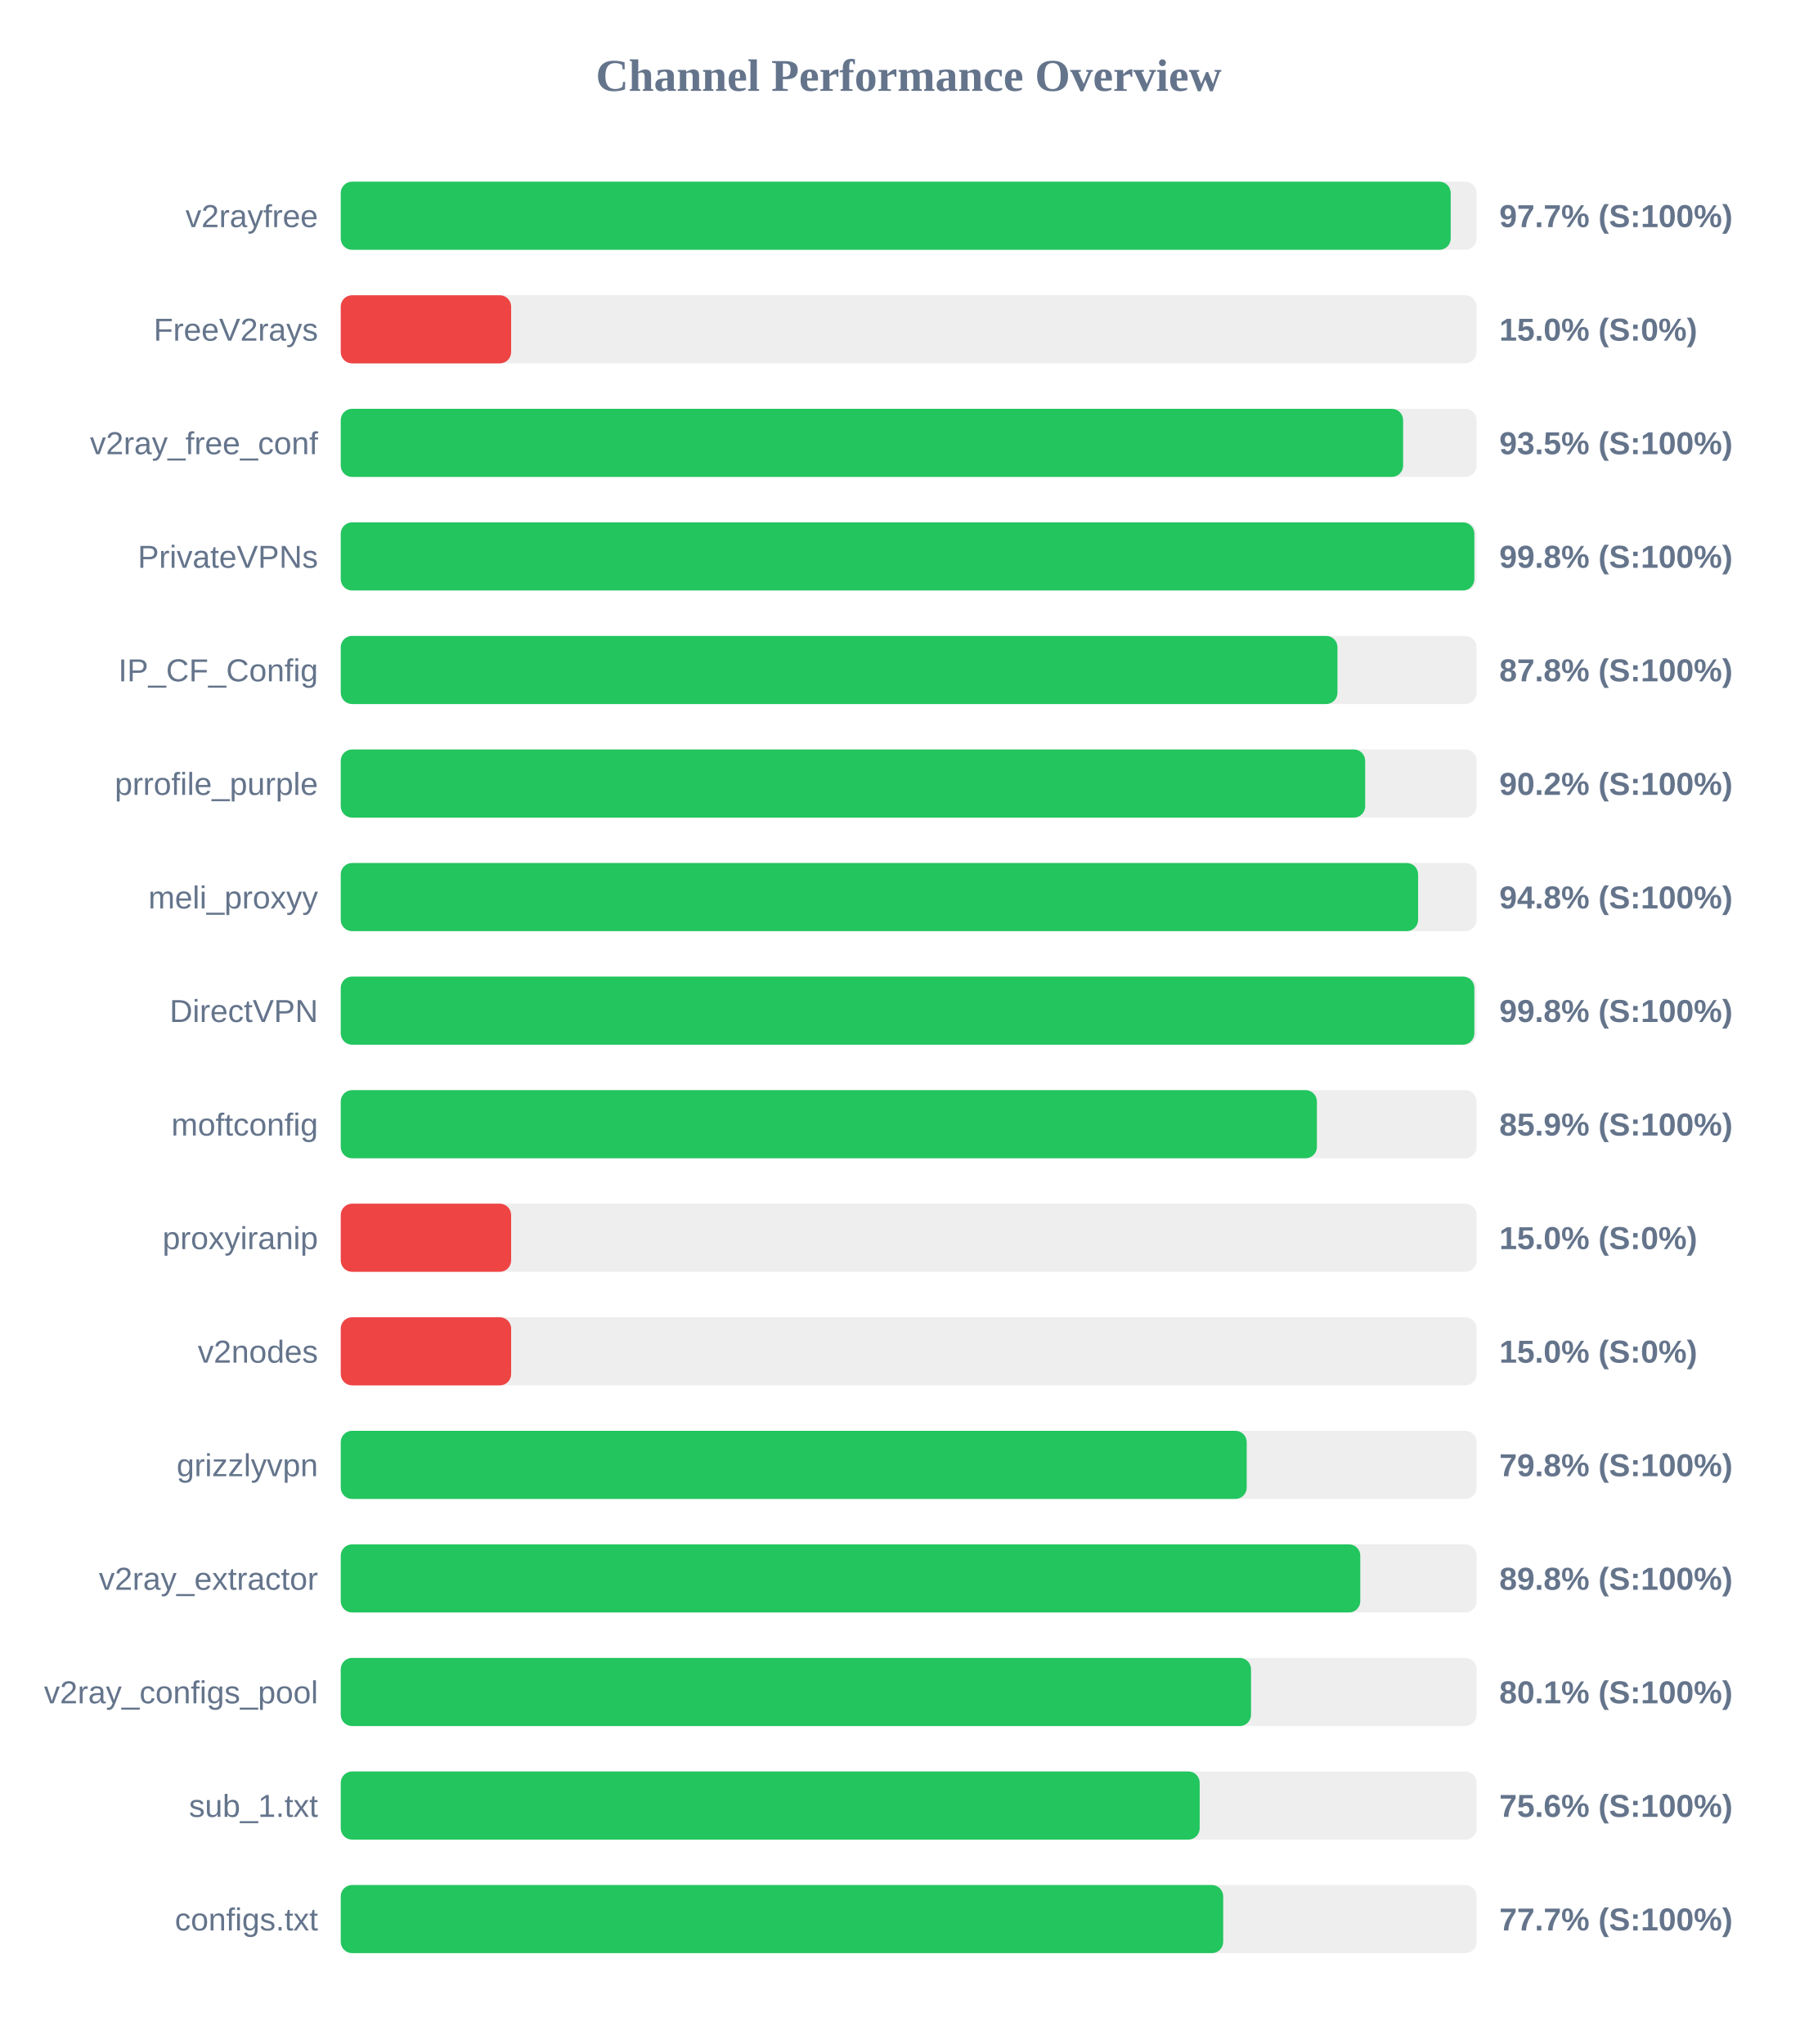
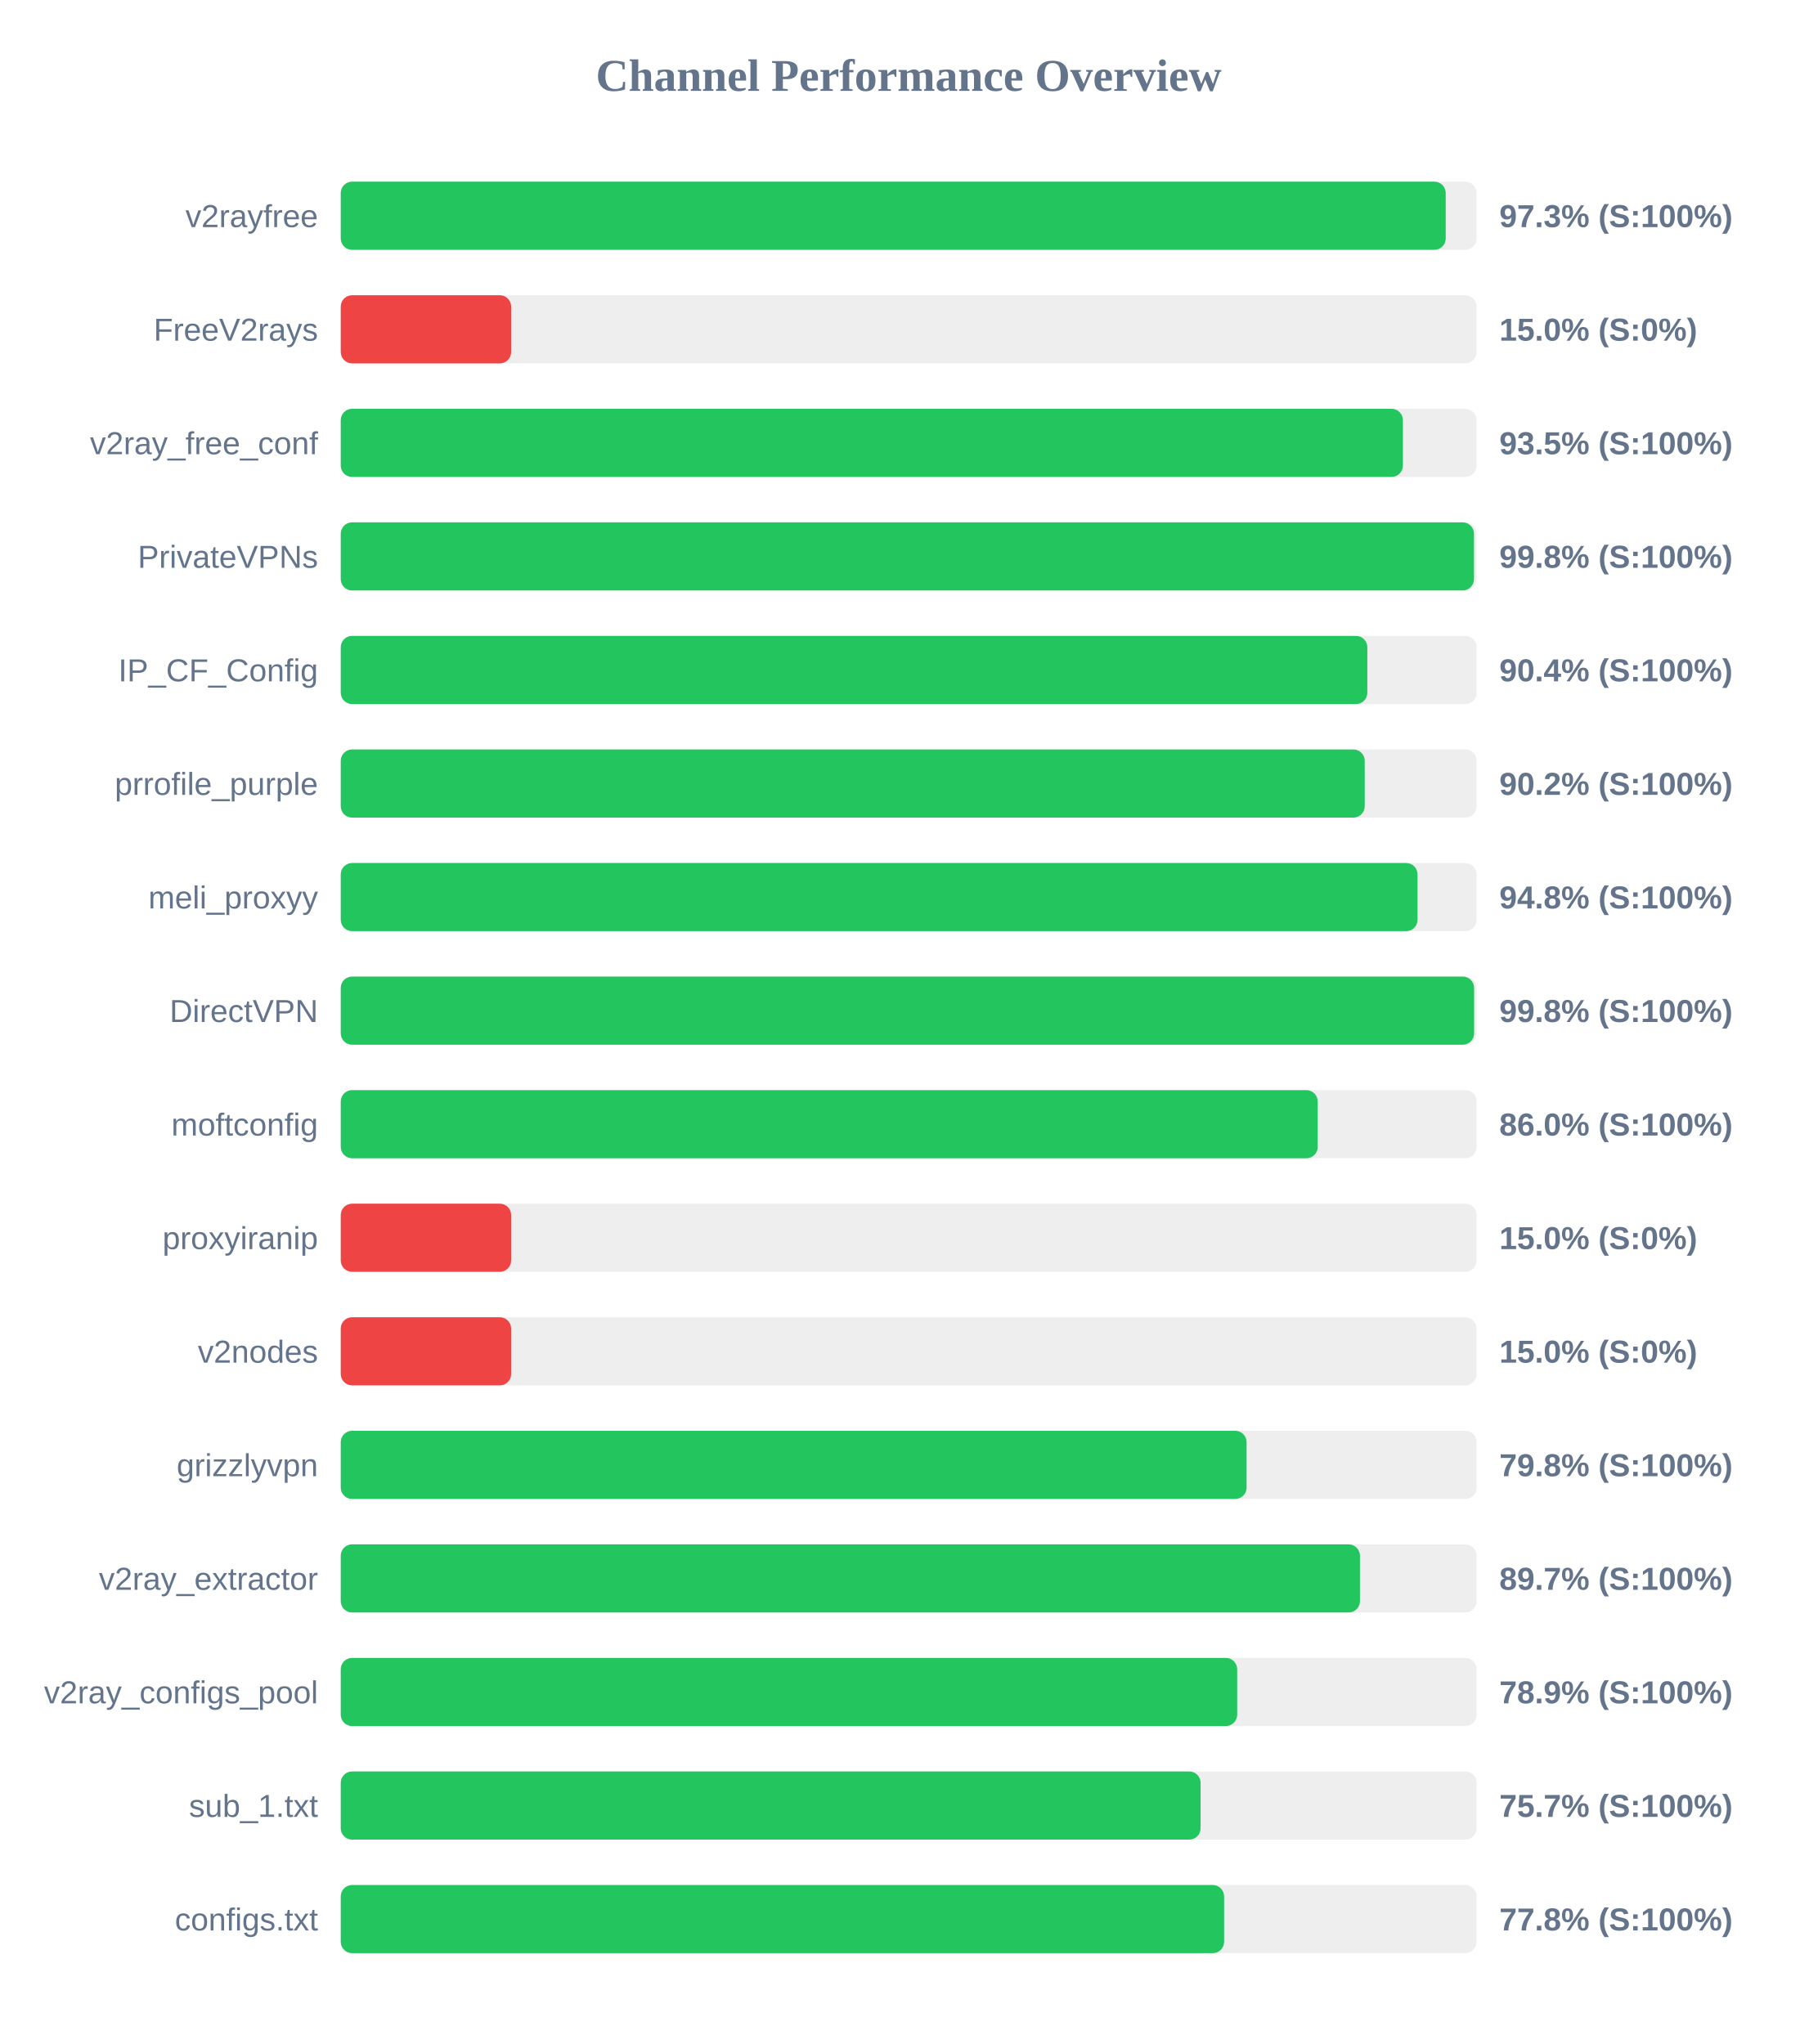
<svg xmlns="http://www.w3.org/2000/svg" width="800" height="900" version="1.1">
  <style>
        .row { font: 14px Arial; fill: #64748b; }
        .score { font: bold 14px Arial; fill: #64748b; }
    </style>
  <text x="400" y="40" text-anchor="middle" font-size="20px" font-weight="bold" fill="#64748b">Channel Performance Overview</text>
  <rect x="150" y="80" width="500" height="30" fill="#eee" rx="5" />
-   <rect x="150" y="80" width="488.6" height="30" fill="#22c55e" rx="5" />
+   <rect x="150" y="80" width="486.4" height="30" fill="#22c55e" rx="5" />
  <text x="140" y="100" text-anchor="end" class="row">v2rayfree</text>
-   <text x="660" y="100" text-anchor="start" class="score">97.7% (S:100%)</text>
+   <text x="660" y="100" text-anchor="start" class="score">97.3% (S:100%)</text>
  <rect x="150" y="130" width="500" height="30" fill="#eee" rx="5" />
  <rect x="150" y="130" width="75.0" height="30" fill="#ef4444" rx="5" />
  <text x="140" y="150" text-anchor="end" class="row">FreeV2rays</text>
  <text x="660" y="150" text-anchor="start" class="score">15.0% (S:0%)</text>
  <rect x="150" y="180" width="500" height="30" fill="#eee" rx="5" />
-   <rect x="150" y="180" width="467.65" height="30" fill="#22c55e" rx="5" />
+   <rect x="150" y="180" width="467.55" height="30" fill="#22c55e" rx="5" />
  <text x="140" y="200" text-anchor="end" class="row">v2ray_free_conf</text>
  <text x="660" y="200" text-anchor="start" class="score">93.5% (S:100%)</text>
  <rect x="150" y="230" width="500" height="30" fill="#eee" rx="5" />
-   <rect x="150" y="230" width="499.0" height="30" fill="#22c55e" rx="5" />
+   <rect x="150" y="230" width="498.85" height="30" fill="#22c55e" rx="5" />
  <text x="140" y="250" text-anchor="end" class="row">PrivateVPNs</text>
  <text x="660" y="250" text-anchor="start" class="score">99.8% (S:100%)</text>
  <rect x="150" y="280" width="500" height="30" fill="#eee" rx="5" />
-   <rect x="150" y="280" width="438.75" height="30" fill="#22c55e" rx="5" />
+   <rect x="150" y="280" width="451.9" height="30" fill="#22c55e" rx="5" />
  <text x="140" y="300" text-anchor="end" class="row">IP_CF_Config</text>
-   <text x="660" y="300" text-anchor="start" class="score">87.8% (S:100%)</text>
+   <text x="660" y="300" text-anchor="start" class="score">90.4% (S:100%)</text>
  <rect x="150" y="330" width="500" height="30" fill="#eee" rx="5" />
-   <rect x="150" y="330" width="450.95" height="30" fill="#22c55e" rx="5" />
+   <rect x="150" y="330" width="450.75" height="30" fill="#22c55e" rx="5" />
  <text x="140" y="350" text-anchor="end" class="row">prrofile_purple</text>
  <text x="660" y="350" text-anchor="start" class="score">90.2% (S:100%)</text>
  <rect x="150" y="380" width="500" height="30" fill="#eee" rx="5" />
-   <rect x="150" y="380" width="474.25" height="30" fill="#22c55e" rx="5" />
+   <rect x="150" y="380" width="474.0" height="30" fill="#22c55e" rx="5" />
  <text x="140" y="400" text-anchor="end" class="row">meli_proxyy</text>
  <text x="660" y="400" text-anchor="start" class="score">94.8% (S:100%)</text>
  <rect x="150" y="430" width="500" height="30" fill="#eee" rx="5" />
-   <rect x="150" y="430" width="499.0" height="30" fill="#22c55e" rx="5" />
+   <rect x="150" y="430" width="498.9" height="30" fill="#22c55e" rx="5" />
  <text x="140" y="450" text-anchor="end" class="row">DirectVPN</text>
  <text x="660" y="450" text-anchor="start" class="score">99.8% (S:100%)</text>
  <rect x="150" y="480" width="500" height="30" fill="#eee" rx="5" />
-   <rect x="150" y="480" width="429.7" height="30" fill="#22c55e" rx="5" />
+   <rect x="150" y="480" width="430.05" height="30" fill="#22c55e" rx="5" />
  <text x="140" y="500" text-anchor="end" class="row">moftconfig</text>
-   <text x="660" y="500" text-anchor="start" class="score">85.9% (S:100%)</text>
+   <text x="660" y="500" text-anchor="start" class="score">86.0% (S:100%)</text>
  <rect x="150" y="530" width="500" height="30" fill="#eee" rx="5" />
  <rect x="150" y="530" width="75.0" height="30" fill="#ef4444" rx="5" />
  <text x="140" y="550" text-anchor="end" class="row">proxyiranip</text>
  <text x="660" y="550" text-anchor="start" class="score">15.0% (S:0%)</text>
  <rect x="150" y="580" width="500" height="30" fill="#eee" rx="5" />
  <rect x="150" y="580" width="75.0" height="30" fill="#ef4444" rx="5" />
  <text x="140" y="600" text-anchor="end" class="row">v2nodes</text>
  <text x="660" y="600" text-anchor="start" class="score">15.0% (S:0%)</text>
  <rect x="150" y="630" width="500" height="30" fill="#eee" rx="5" />
-   <rect x="150" y="630" width="398.8" height="30" fill="#22c55e" rx="5" />
+   <rect x="150" y="630" width="398.75" height="30" fill="#22c55e" rx="5" />
  <text x="140" y="650" text-anchor="end" class="row">grizzlyvpn</text>
  <text x="660" y="650" text-anchor="start" class="score">79.8% (S:100%)</text>
  <rect x="150" y="680" width="500" height="30" fill="#eee" rx="5" />
-   <rect x="150" y="680" width="448.8" height="30" fill="#22c55e" rx="5" />
+   <rect x="150" y="680" width="448.65" height="30" fill="#22c55e" rx="5" />
  <text x="140" y="700" text-anchor="end" class="row">v2ray_extractor</text>
-   <text x="660" y="700" text-anchor="start" class="score">89.8% (S:100%)</text>
+   <text x="660" y="700" text-anchor="start" class="score">89.7% (S:100%)</text>
  <rect x="150" y="730" width="500" height="30" fill="#eee" rx="5" />
-   <rect x="150" y="730" width="400.7" height="30" fill="#22c55e" rx="5" />
+   <rect x="150" y="730" width="394.6" height="30" fill="#22c55e" rx="5" />
  <text x="140" y="750" text-anchor="end" class="row">v2ray_configs_pool</text>
-   <text x="660" y="750" text-anchor="start" class="score">80.1% (S:100%)</text>
+   <text x="660" y="750" text-anchor="start" class="score">78.9% (S:100%)</text>
  <rect x="150" y="780" width="500" height="30" fill="#eee" rx="5" />
-   <rect x="150" y="780" width="378.1" height="30" fill="#22c55e" rx="5" />
+   <rect x="150" y="780" width="378.5" height="30" fill="#22c55e" rx="5" />
  <text x="140" y="800" text-anchor="end" class="row">sub_1.txt</text>
-   <text x="660" y="800" text-anchor="start" class="score">75.6% (S:100%)</text>
+   <text x="660" y="800" text-anchor="start" class="score">75.7% (S:100%)</text>
  <rect x="150" y="830" width="500" height="30" fill="#eee" rx="5" />
-   <rect x="150" y="830" width="388.45" height="30" fill="#22c55e" rx="5" />
+   <rect x="150" y="830" width="388.85" height="30" fill="#22c55e" rx="5" />
  <text x="140" y="850" text-anchor="end" class="row">configs.txt</text>
-   <text x="660" y="850" text-anchor="start" class="score">77.7% (S:100%)</text>
+   <text x="660" y="850" text-anchor="start" class="score">77.8% (S:100%)</text>
</svg>
